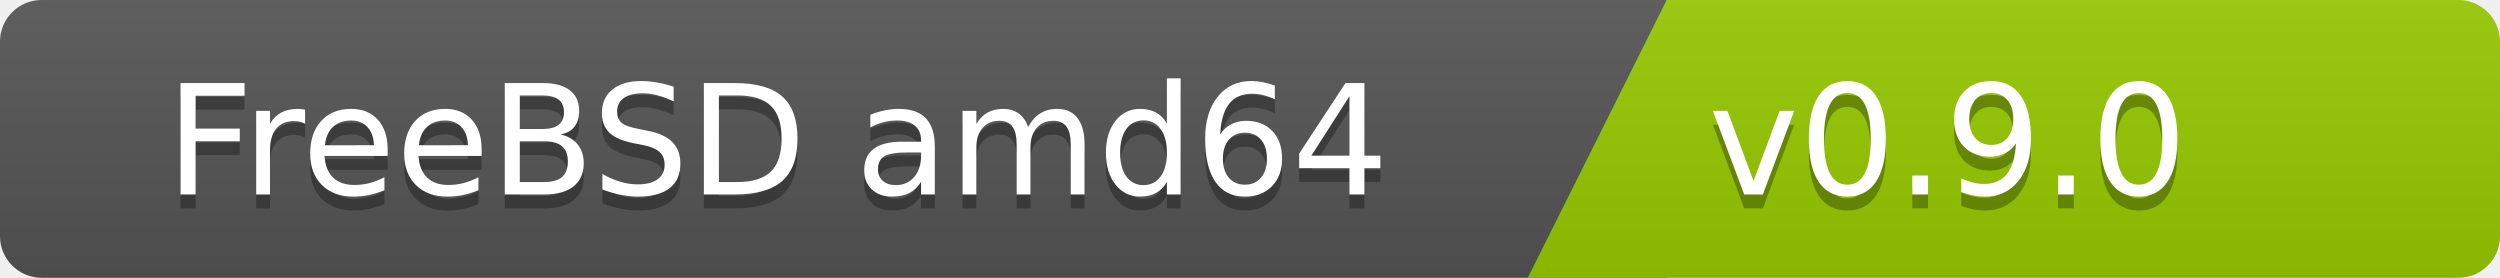
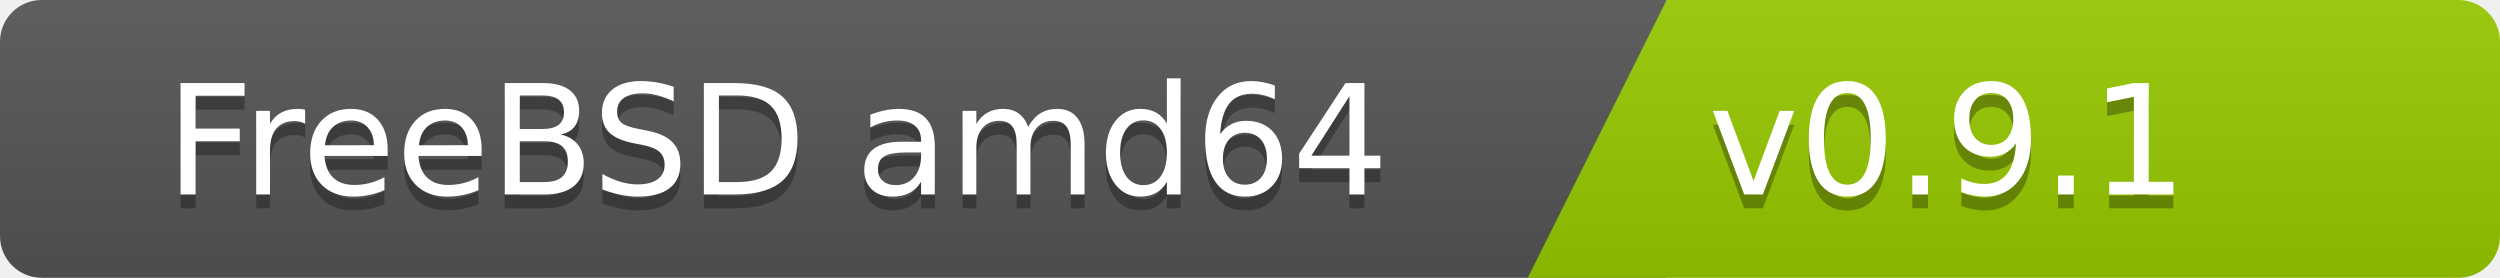
<svg xmlns="http://www.w3.org/2000/svg" width="180" height="20">
  <linearGradient id="b" x2="0" y2="100%">
    <stop offset="0" stop-color="#bbb" stop-opacity=".1" />
    <stop offset="1" stop-opacity=".1" />
  </linearGradient>
  <clipPath id="a">
    <rect width="180" height="20" rx="3" fill="#fff" />
  </clipPath>
  <g clip-path="url(#a)">
    <path fill="#555" d="M0   0h120v20H0z" />
    <path fill="#97ca00" d="M120 0h125v20H110z" />
    <path fill="url(#b)" d="M0   0h180v20H0z" />
  </g>
  <g fill="#fff" font-family="DejaVu Sans,Verdana,Geneva,sans-serif" font-size="110">
    <text x="1000" y="150" fill="#010101" fill-opacity=".3" transform="scale(.1)" text-anchor="end">FreeBSD amd64</text>
    <text x="1000" y="140" transform="scale(.1)" text-anchor="end">FreeBSD amd64</text>
-     <text x="1230" y="150" fill="#010101" fill-opacity=".3" transform="scale(.1)" text-anchor="start">v0.9.0</text>
-     <text x="1230" y="140" transform="scale(.1)" text-anchor="start">v0.9.0</text>
+     <text x="1230" y="150" fill="#010101" fill-opacity=".3" transform="scale(.1)" text-anchor="start">v0.9.1</text>
+     <text x="1230" y="140" transform="scale(.1)" text-anchor="start">v0.9.1</text>
  </g>
</svg>
